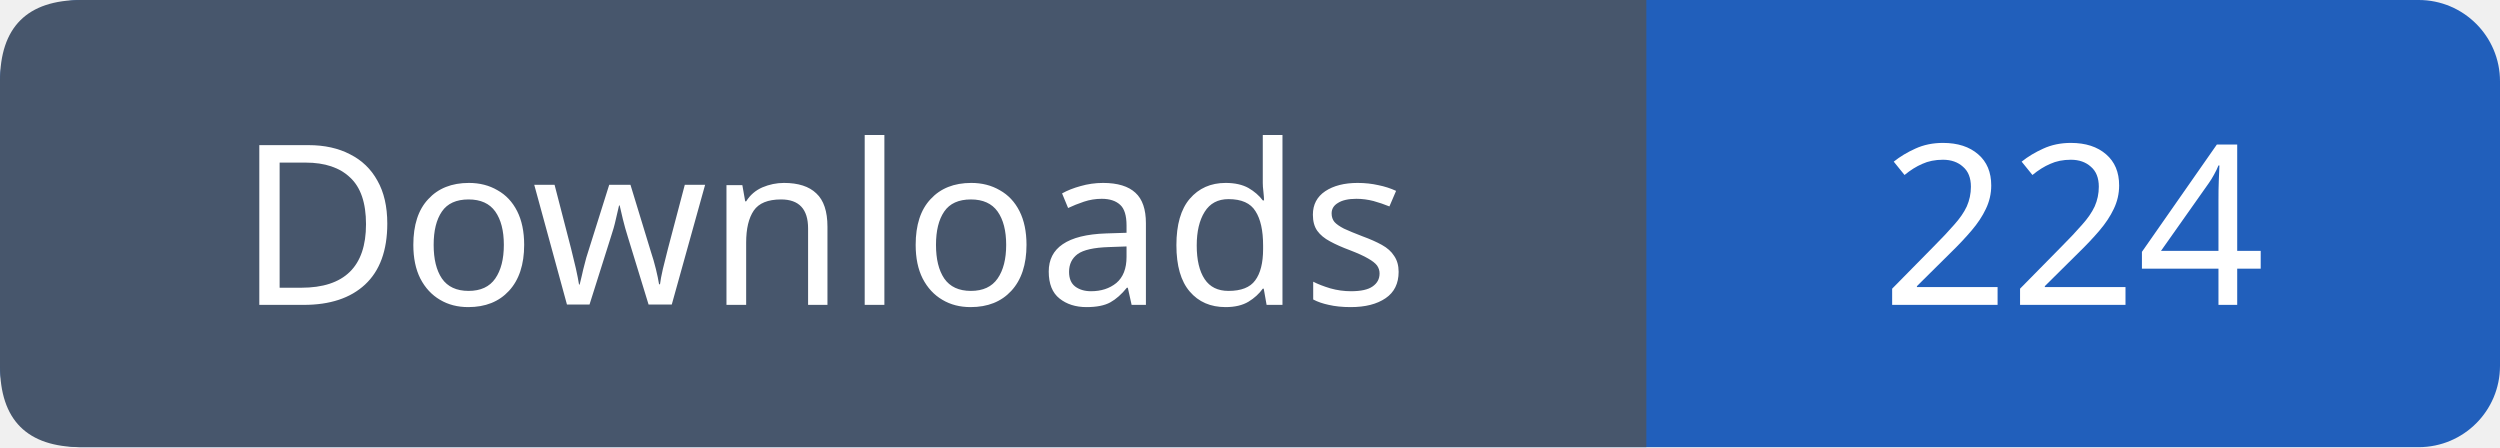
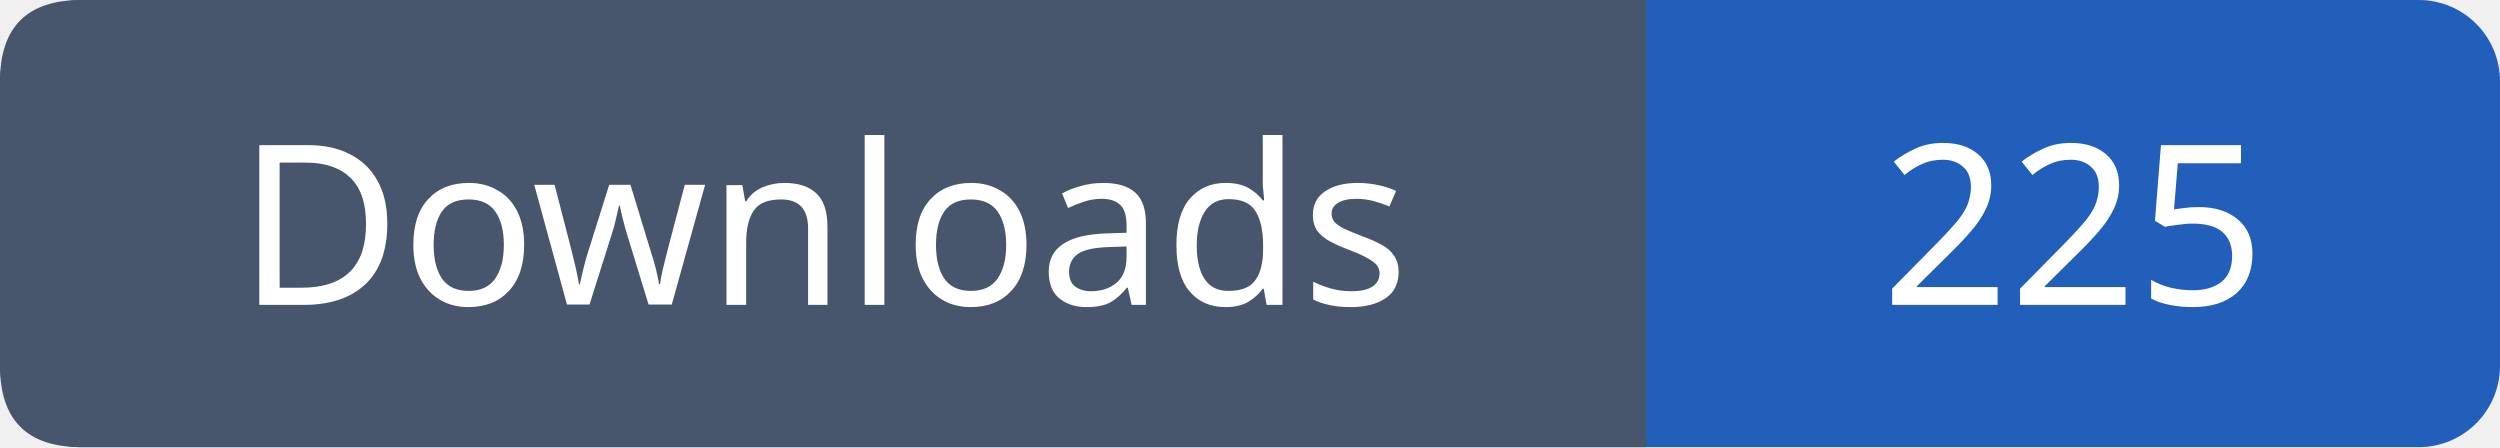
- <svg xmlns="http://www.w3.org/2000/svg" width="123" height="22" viewBox="0 0 123 22" role="img" aria-label="Downloads: 224">
+ <svg xmlns="http://www.w3.org/2000/svg" width="123" height="22" viewBox="0 0 123 22" role="img" aria-label="Downloads: 225">
  <rect width="123" height="22" rx="4" fill="#215fbb" />
  <path fill="#47566c" d="M4 0h77v22H4q-4 0-4-4V4q0-4 4-4" />
  <g font-family="Verdana,sans-serif" font-size="11" fill="white" text-anchor="middle">
    <text x="40.5" y="15">Downloads</text>
-     <text x="102.0" y="15">224</text>
+     <text x="102.0" y="15">225</text>
  </g>
</svg>
